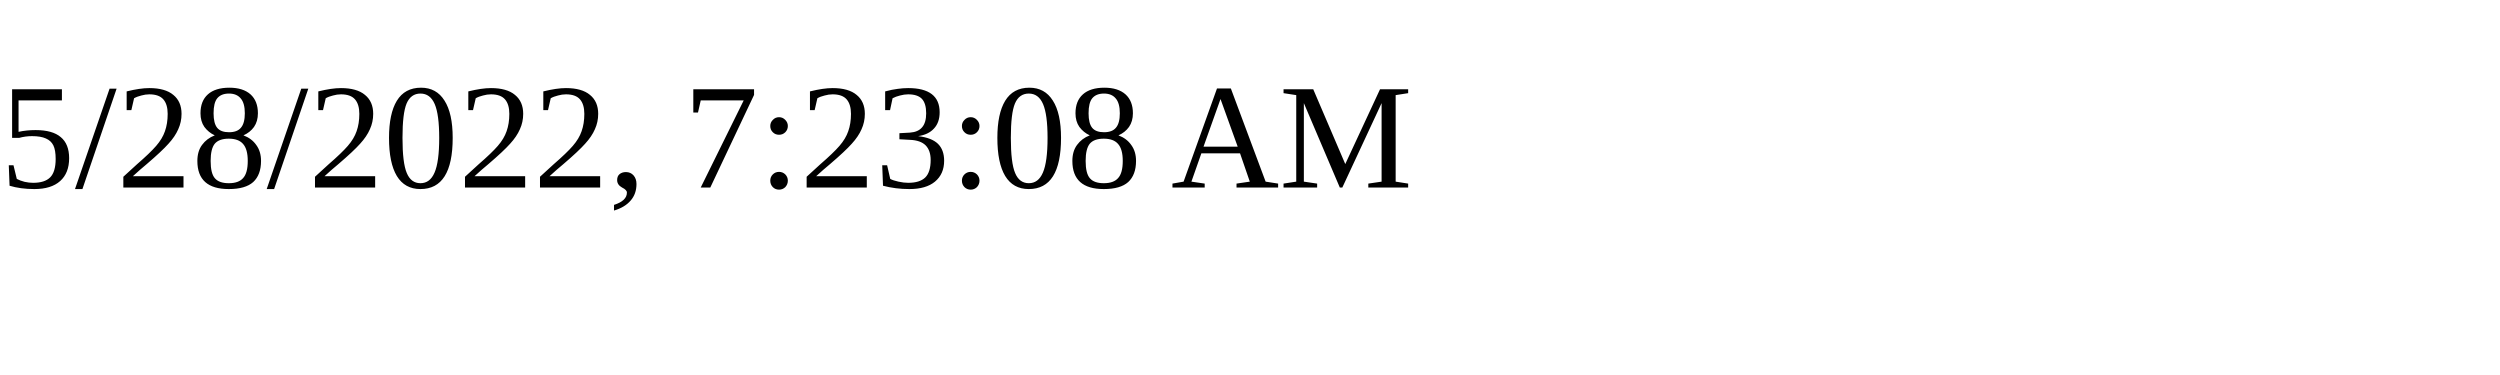
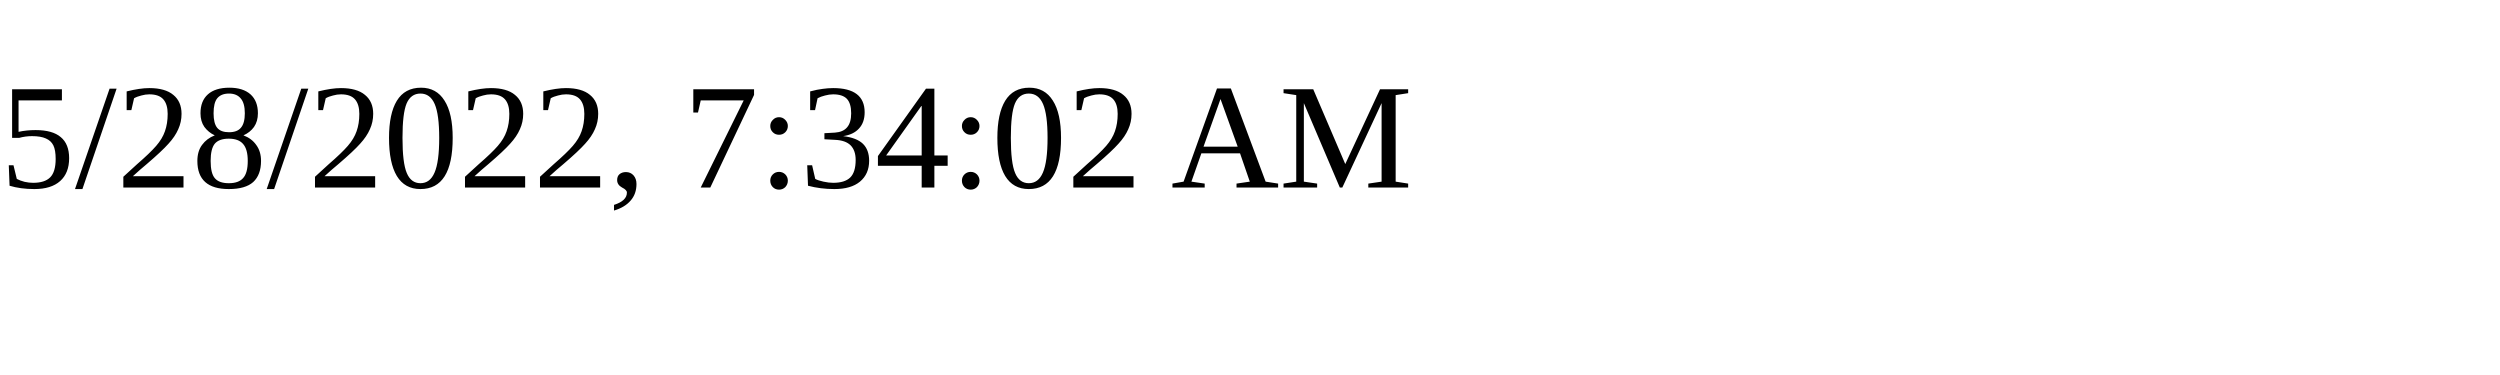
<svg xmlns="http://www.w3.org/2000/svg" height="30" width="200">
-   <text x="0" y="15">5/28/2022, 7:23:08 AM</text>
+   <text x="0" y="15">5/28/2022, 7:34:02 AM</text>
</svg>
